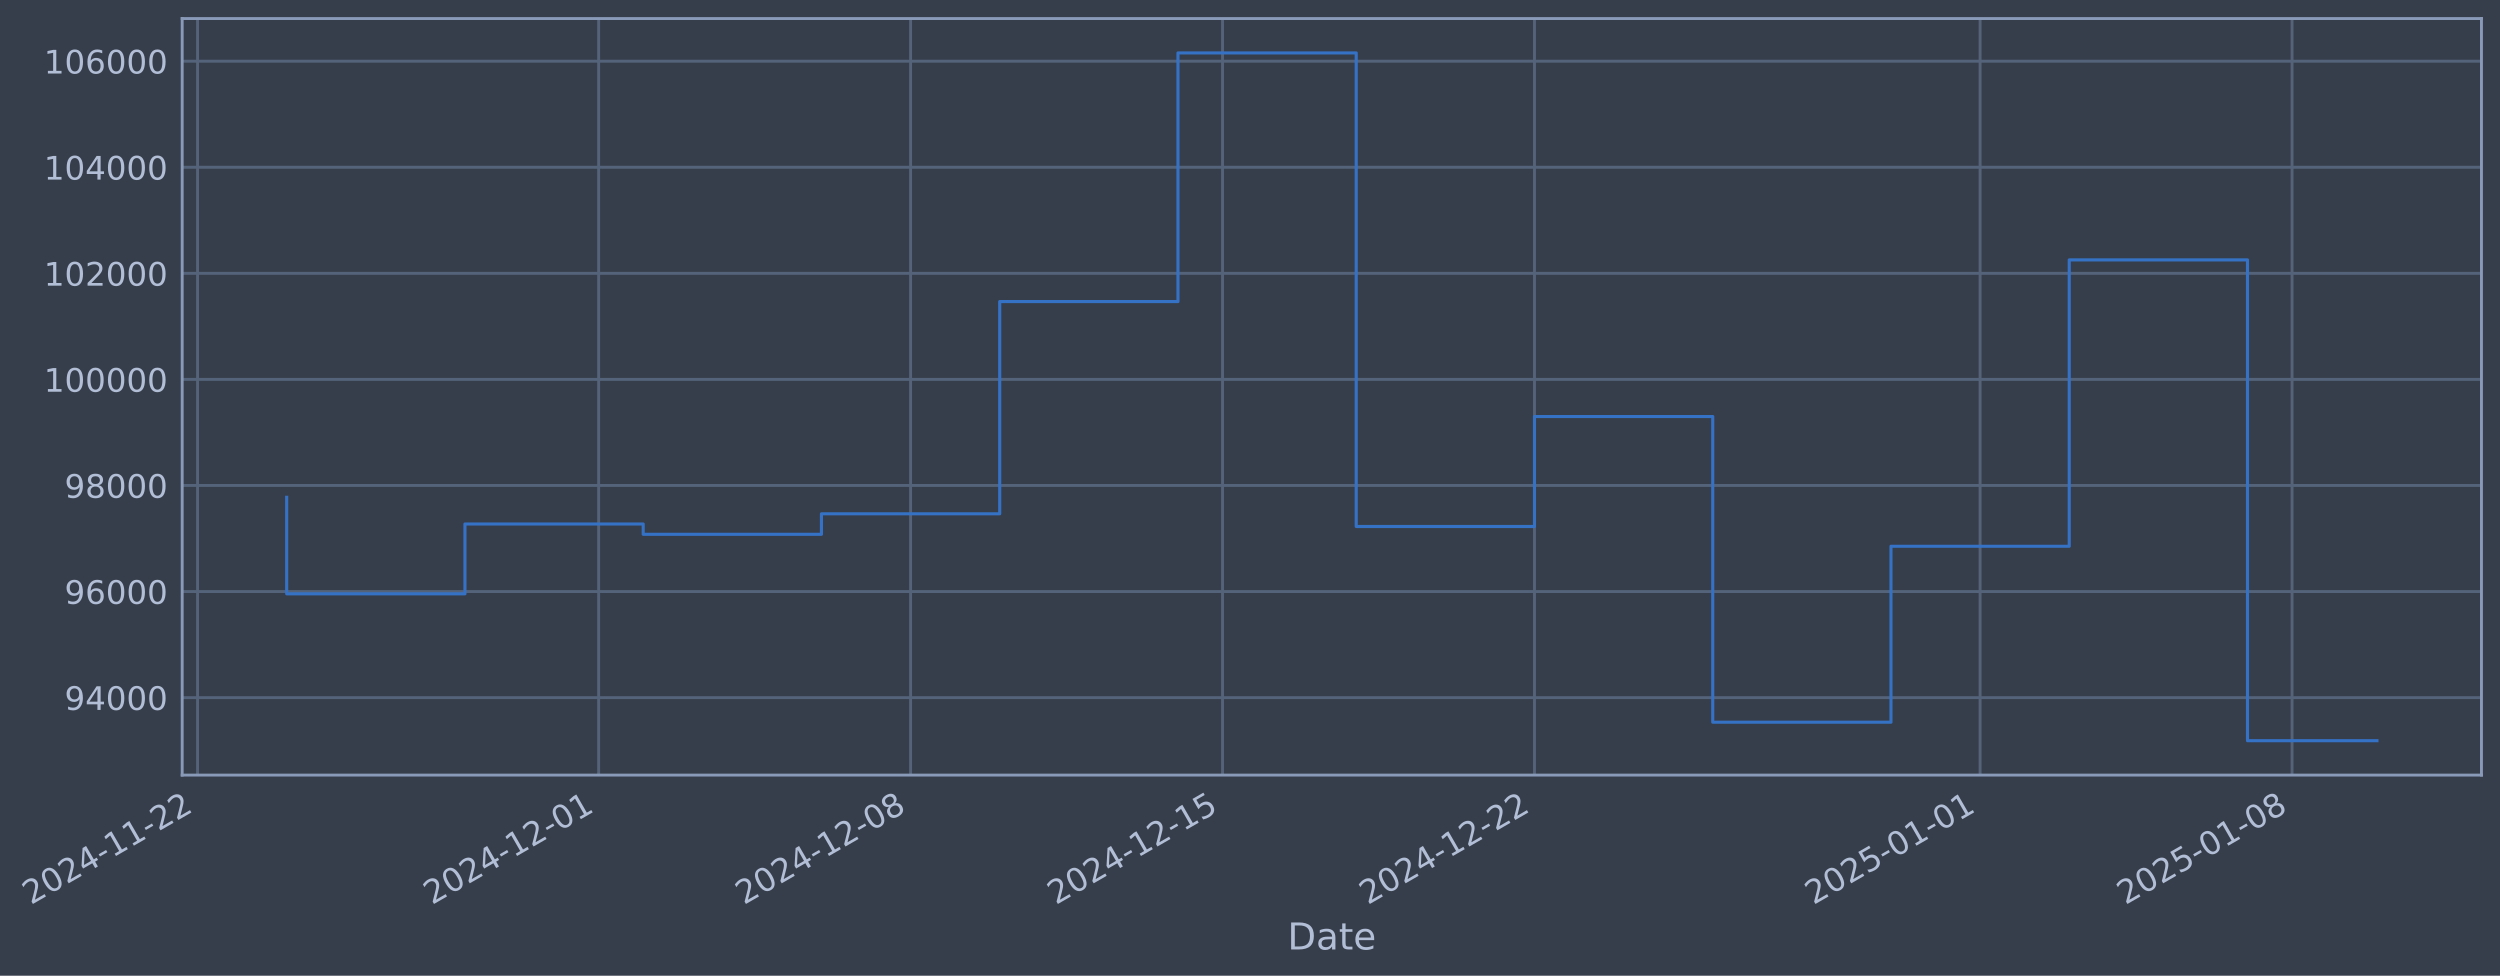
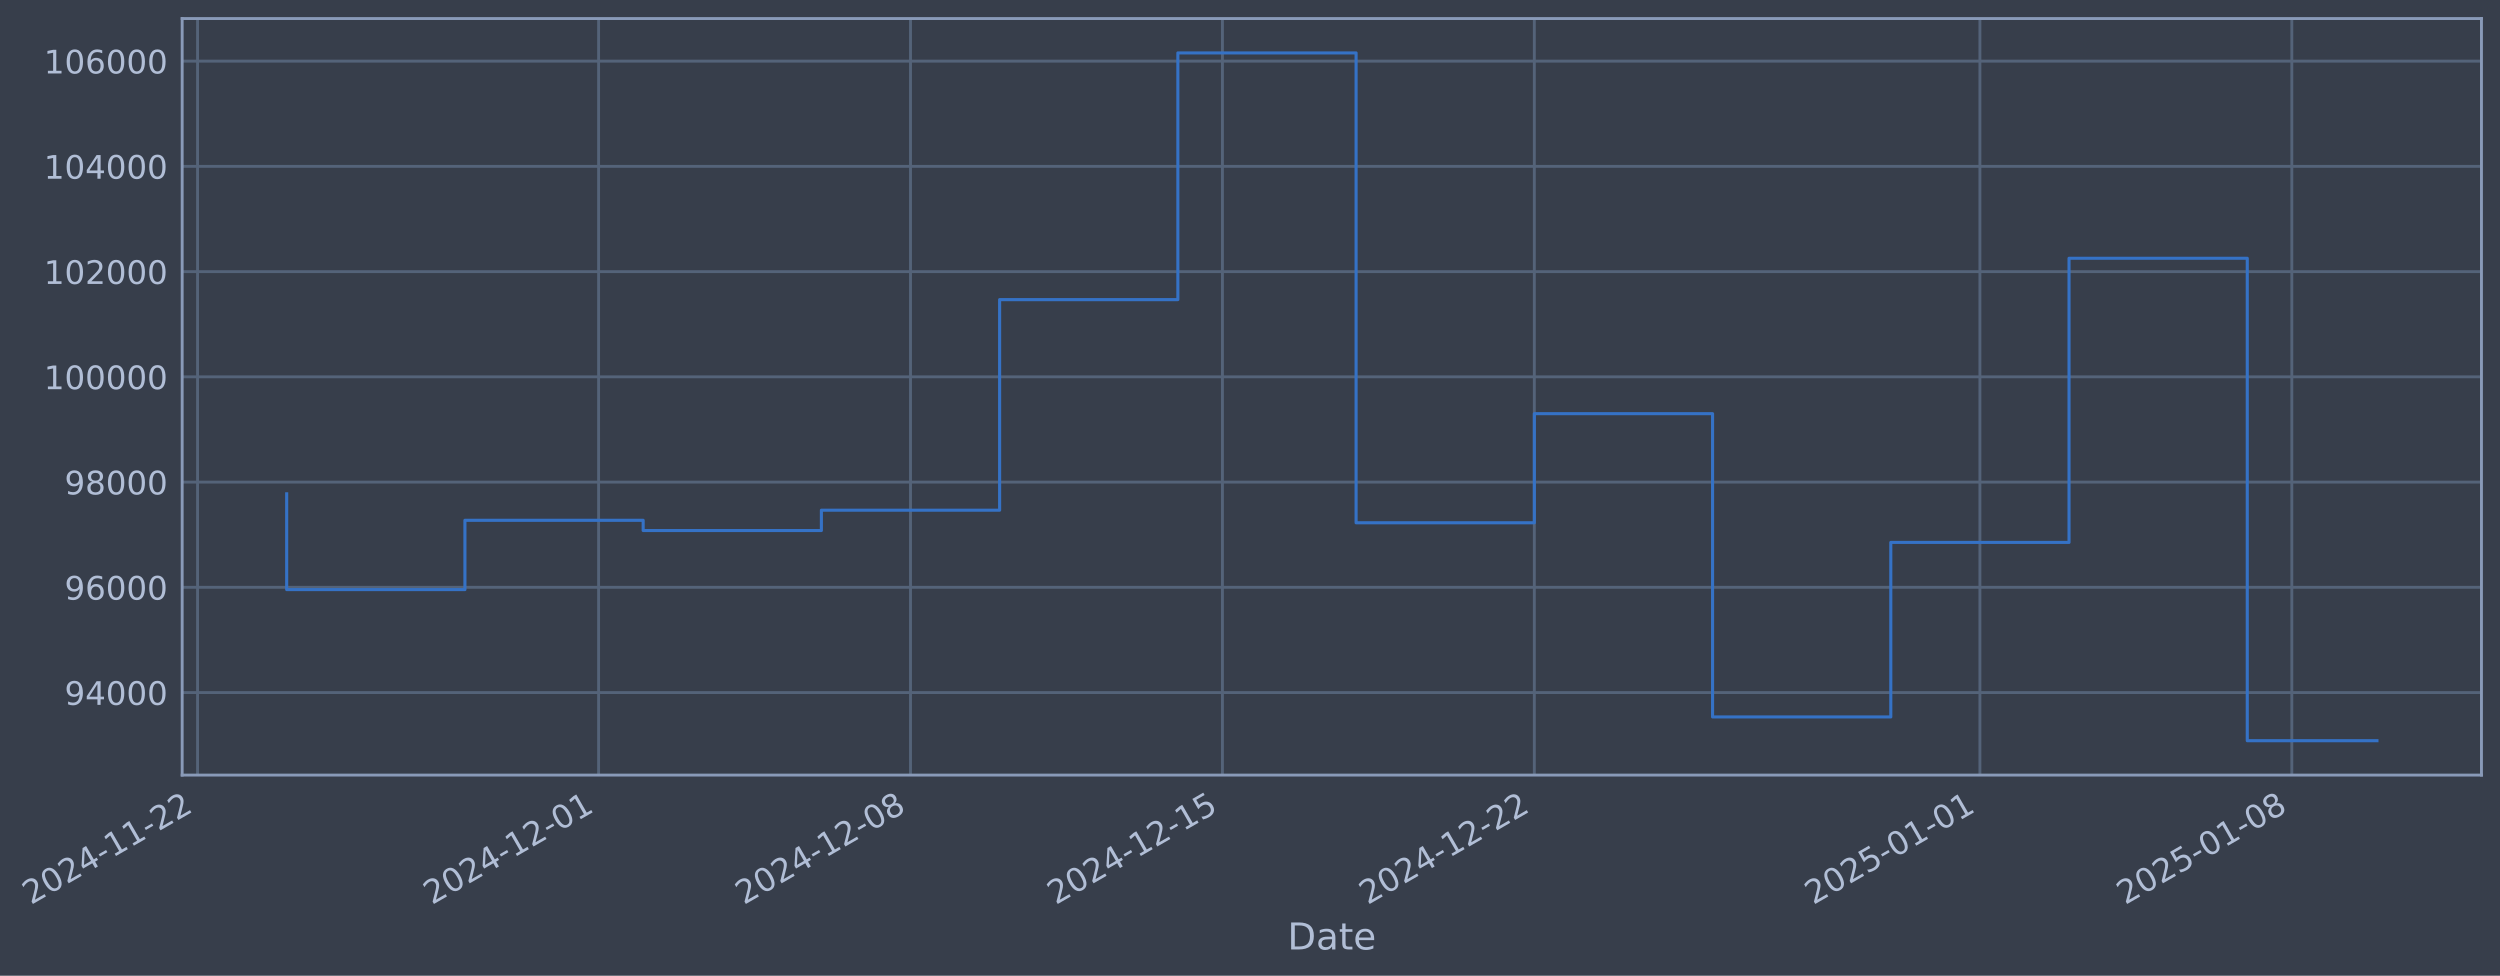
- <svg xmlns="http://www.w3.org/2000/svg" xmlns:xlink="http://www.w3.org/1999/xlink" width="970.738pt" height="378.87pt" viewBox="0 0 970.738 378.87" version="1.1">
+ <svg xmlns="http://www.w3.org/2000/svg" xmlns:xlink="http://www.w3.org/1999/xlink" width="970.735pt" height="378.87pt" viewBox="0 0 970.735 378.87" version="1.1">
  <defs>
    <style type="text/css">*{stroke-linejoin: round; stroke-linecap: butt}</style>
  </defs>
  <g id="figure_1">
    <g id="patch_1">
-       <path d="M 0 378.87  L 970.738 378.87  L 970.738 0  L 0 0  z " style="fill: #373e4b" />
+       <path d="M 0 378.87  L 970.735 378.87  L 970.735 0  L 0 0  z " style="fill: #373e4b" />
    </g>
    <g id="axes_1">
      <g id="patch_2">
-         <path d="M 70.738 300.96  L 963.538 300.96  L 963.538 7.2  L 70.738 7.2  z " style="fill: #373e4b" />
+         <path d="M 70.735 300.96  L 963.535 300.96  L 963.535 7.2  L 70.735 7.2  z " style="fill: #373e4b" />
      </g>
      <g id="matplotlib.axis_1">
        <g id="xtick_1">
          <g id="line2d_1">
-             <path d="M 76.713 300.96  L 76.713 7.2  " clip-path="url(#p283247bf99)" style="fill: none; stroke: #546379; stroke-width: 1.12; stroke-linecap: square" />
+             <path d="M 76.713 300.96  L 76.713 7.2  " clip-path="url(#p3d9eb003e0)" style="fill: none; stroke: #546379; stroke-width: 1.12; stroke-linecap: square" />
          </g>
          <g id="line2d_2" />
          <g id="text_1">
            <g style="fill: #b1bed6" transform="translate(11.98702 351.4642) rotate(-30) scale(0.126 -0.126)">
              <defs>
                <path id="DejaVuSans-32" d="M 1228 531  L 3431 531  L 3431 0  L 469 0  L 469 531  Q 828 903 1448 1529  Q 2069 2156 2228 2338  Q 2531 2678 2651 2914  Q 2772 3150 2772 3378  Q 2772 3750 2511 3984  Q 2250 4219 1831 4219  Q 1534 4219 1204 4116  Q 875 4013 500 3803  L 500 4441  Q 881 4594 1212 4672  Q 1544 4750 1819 4750  Q 2544 4750 2975 4387  Q 3406 4025 3406 3419  Q 3406 3131 3298 2873  Q 3191 2616 2906 2266  Q 2828 2175 2409 1742  Q 1991 1309 1228 531  z " transform="scale(0.015625)" />
                <path id="DejaVuSans-30" d="M 2034 4250  Q 1547 4250 1301 3770  Q 1056 3291 1056 2328  Q 1056 1369 1301 889  Q 1547 409 2034 409  Q 2525 409 2770 889  Q 3016 1369 3016 2328  Q 3016 3291 2770 3770  Q 2525 4250 2034 4250  z M 2034 4750  Q 2819 4750 3233 4129  Q 3647 3509 3647 2328  Q 3647 1150 3233 529  Q 2819 -91 2034 -91  Q 1250 -91 836 529  Q 422 1150 422 2328  Q 422 3509 836 4129  Q 1250 4750 2034 4750  z " transform="scale(0.015625)" />
                <path id="DejaVuSans-34" d="M 2419 4116  L 825 1625  L 2419 1625  L 2419 4116  z M 2253 4666  L 3047 4666  L 3047 1625  L 3713 1625  L 3713 1100  L 3047 1100  L 3047 0  L 2419 0  L 2419 1100  L 313 1100  L 313 1709  L 2253 4666  z " transform="scale(0.015625)" />
                <path id="DejaVuSans-2d" d="M 313 2009  L 1997 2009  L 1997 1497  L 313 1497  L 313 2009  z " transform="scale(0.015625)" />
                <path id="DejaVuSans-31" d="M 794 531  L 1825 531  L 1825 4091  L 703 3866  L 703 4441  L 1819 4666  L 2450 4666  L 2450 531  L 3481 531  L 3481 0  L 794 0  L 794 531  z " transform="scale(0.015625)" />
              </defs>
              <use xlink:href="#DejaVuSans-32" />
              <use xlink:href="#DejaVuSans-30" transform="translate(63.62305 0)" />
              <use xlink:href="#DejaVuSans-32" transform="translate(127.2461 0)" />
              <use xlink:href="#DejaVuSans-34" transform="translate(190.8691 0)" />
              <use xlink:href="#DejaVuSans-2d" transform="translate(254.4922 0)" />
              <use xlink:href="#DejaVuSans-31" transform="translate(290.5762 0)" />
              <use xlink:href="#DejaVuSans-31" transform="translate(354.1992 0)" />
              <use xlink:href="#DejaVuSans-2d" transform="translate(417.8223 0)" />
              <use xlink:href="#DejaVuSans-32" transform="translate(453.9062 0)" />
              <use xlink:href="#DejaVuSans-32" transform="translate(517.5293 0)" />
            </g>
          </g>
        </g>
        <g id="xtick_2">
          <g id="line2d_3">
-             <path d="M 232.448 300.96  L 232.448 7.2  " clip-path="url(#p283247bf99)" style="fill: none; stroke: #546379; stroke-width: 1.12; stroke-linecap: square" />
+             <path d="M 232.43 300.96  L 232.43 7.2  " clip-path="url(#p3d9eb003e0)" style="fill: none; stroke: #546379; stroke-width: 1.12; stroke-linecap: square" />
          </g>
          <g id="line2d_4" />
          <g id="text_2">
-             <g style="fill: #b1bed6" transform="translate(167.722 351.4642) rotate(-30) scale(0.126 -0.126)">
+             <g style="fill: #b1bed6" transform="translate(167.7042 351.4642) rotate(-30) scale(0.126 -0.126)">
              <use xlink:href="#DejaVuSans-32" />
              <use xlink:href="#DejaVuSans-30" transform="translate(63.62305 0)" />
              <use xlink:href="#DejaVuSans-32" transform="translate(127.2461 0)" />
              <use xlink:href="#DejaVuSans-34" transform="translate(190.8691 0)" />
              <use xlink:href="#DejaVuSans-2d" transform="translate(254.4922 0)" />
              <use xlink:href="#DejaVuSans-31" transform="translate(290.5762 0)" />
              <use xlink:href="#DejaVuSans-32" transform="translate(354.1992 0)" />
              <use xlink:href="#DejaVuSans-2d" transform="translate(417.8223 0)" />
              <use xlink:href="#DejaVuSans-30" transform="translate(453.9062 0)" />
              <use xlink:href="#DejaVuSans-31" transform="translate(517.5293 0)" />
            </g>
          </g>
        </g>
        <g id="xtick_3">
          <g id="line2d_5">
-             <path d="M 353.575 300.96  L 353.575 7.2  " clip-path="url(#p283247bf99)" style="fill: none; stroke: #546379; stroke-width: 1.12; stroke-linecap: square" />
+             <path d="M 353.543 300.96  L 353.543 7.2  " clip-path="url(#p3d9eb003e0)" style="fill: none; stroke: #546379; stroke-width: 1.12; stroke-linecap: square" />
          </g>
          <g id="line2d_6" />
          <g id="text_3">
-             <g style="fill: #b1bed6" transform="translate(288.8493 351.4642) rotate(-30) scale(0.126 -0.126)">
+             <g style="fill: #b1bed6" transform="translate(288.8176 351.4642) rotate(-30) scale(0.126 -0.126)">
              <defs>
                <path id="DejaVuSans-38" d="M 2034 2216  Q 1584 2216 1326 1975  Q 1069 1734 1069 1313  Q 1069 891 1326 650  Q 1584 409 2034 409  Q 2484 409 2743 651  Q 3003 894 3003 1313  Q 3003 1734 2745 1975  Q 2488 2216 2034 2216  z M 1403 2484  Q 997 2584 770 2862  Q 544 3141 544 3541  Q 544 4100 942 4425  Q 1341 4750 2034 4750  Q 2731 4750 3128 4425  Q 3525 4100 3525 3541  Q 3525 3141 3298 2862  Q 3072 2584 2669 2484  Q 3125 2378 3379 2068  Q 3634 1759 3634 1313  Q 3634 634 3220 271  Q 2806 -91 2034 -91  Q 1263 -91 848 271  Q 434 634 434 1313  Q 434 1759 690 2068  Q 947 2378 1403 2484  z M 1172 3481  Q 1172 3119 1398 2916  Q 1625 2713 2034 2713  Q 2441 2713 2670 2916  Q 2900 3119 2900 3481  Q 2900 3844 2670 4047  Q 2441 4250 2034 4250  Q 1625 4250 1398 4047  Q 1172 3844 1172 3481  z " transform="scale(0.015625)" />
              </defs>
              <use xlink:href="#DejaVuSans-32" />
              <use xlink:href="#DejaVuSans-30" transform="translate(63.62305 0)" />
              <use xlink:href="#DejaVuSans-32" transform="translate(127.2461 0)" />
              <use xlink:href="#DejaVuSans-34" transform="translate(190.8691 0)" />
              <use xlink:href="#DejaVuSans-2d" transform="translate(254.4922 0)" />
              <use xlink:href="#DejaVuSans-31" transform="translate(290.5762 0)" />
              <use xlink:href="#DejaVuSans-32" transform="translate(354.1992 0)" />
              <use xlink:href="#DejaVuSans-2d" transform="translate(417.8223 0)" />
              <use xlink:href="#DejaVuSans-30" transform="translate(453.9062 0)" />
              <use xlink:href="#DejaVuSans-38" transform="translate(517.5293 0)" />
            </g>
          </g>
        </g>
        <g id="xtick_4">
          <g id="line2d_7">
-             <path d="M 474.702 300.96  L 474.702 7.2  " clip-path="url(#p283247bf99)" style="fill: none; stroke: #546379; stroke-width: 1.12; stroke-linecap: square" />
+             <path d="M 474.657 300.96  L 474.657 7.2  " clip-path="url(#p3d9eb003e0)" style="fill: none; stroke: #546379; stroke-width: 1.12; stroke-linecap: square" />
          </g>
          <g id="line2d_8" />
          <g id="text_4">
-             <g style="fill: #b1bed6" transform="translate(409.9765 351.4642) rotate(-30) scale(0.126 -0.126)">
+             <g style="fill: #b1bed6" transform="translate(409.931 351.4642) rotate(-30) scale(0.126 -0.126)">
              <defs>
                <path id="DejaVuSans-35" d="M 691 4666  L 3169 4666  L 3169 4134  L 1269 4134  L 1269 2991  Q 1406 3038 1543 3061  Q 1681 3084 1819 3084  Q 2600 3084 3056 2656  Q 3513 2228 3513 1497  Q 3513 744 3044 326  Q 2575 -91 1722 -91  Q 1428 -91 1123 -41  Q 819 9 494 109  L 494 744  Q 775 591 1075 516  Q 1375 441 1709 441  Q 2250 441 2565 725  Q 2881 1009 2881 1497  Q 2881 1984 2565 2268  Q 2250 2553 1709 2553  Q 1456 2553 1204 2497  Q 953 2441 691 2322  L 691 4666  z " transform="scale(0.015625)" />
              </defs>
              <use xlink:href="#DejaVuSans-32" />
              <use xlink:href="#DejaVuSans-30" transform="translate(63.62305 0)" />
              <use xlink:href="#DejaVuSans-32" transform="translate(127.2461 0)" />
              <use xlink:href="#DejaVuSans-34" transform="translate(190.8691 0)" />
              <use xlink:href="#DejaVuSans-2d" transform="translate(254.4922 0)" />
              <use xlink:href="#DejaVuSans-31" transform="translate(290.5762 0)" />
              <use xlink:href="#DejaVuSans-32" transform="translate(354.1992 0)" />
              <use xlink:href="#DejaVuSans-2d" transform="translate(417.8223 0)" />
              <use xlink:href="#DejaVuSans-31" transform="translate(453.9062 0)" />
              <use xlink:href="#DejaVuSans-35" transform="translate(517.5293 0)" />
            </g>
          </g>
        </g>
        <g id="xtick_5">
          <g id="line2d_9">
-             <path d="M 595.829 300.96  L 595.829 7.2  " clip-path="url(#p283247bf99)" style="fill: none; stroke: #546379; stroke-width: 1.12; stroke-linecap: square" />
+             <path d="M 595.77 300.96  L 595.77 7.2  " clip-path="url(#p3d9eb003e0)" style="fill: none; stroke: #546379; stroke-width: 1.12; stroke-linecap: square" />
          </g>
          <g id="line2d_10" />
          <g id="text_5">
-             <g style="fill: #b1bed6" transform="translate(531.1037 351.4642) rotate(-30) scale(0.126 -0.126)">
+             <g style="fill: #b1bed6" transform="translate(531.0444 351.4642) rotate(-30) scale(0.126 -0.126)">
              <use xlink:href="#DejaVuSans-32" />
              <use xlink:href="#DejaVuSans-30" transform="translate(63.62305 0)" />
              <use xlink:href="#DejaVuSans-32" transform="translate(127.2461 0)" />
              <use xlink:href="#DejaVuSans-34" transform="translate(190.8691 0)" />
              <use xlink:href="#DejaVuSans-2d" transform="translate(254.4922 0)" />
              <use xlink:href="#DejaVuSans-31" transform="translate(290.5762 0)" />
              <use xlink:href="#DejaVuSans-32" transform="translate(354.1992 0)" />
              <use xlink:href="#DejaVuSans-2d" transform="translate(417.8223 0)" />
              <use xlink:href="#DejaVuSans-32" transform="translate(453.9062 0)" />
              <use xlink:href="#DejaVuSans-32" transform="translate(517.5293 0)" />
            </g>
          </g>
        </g>
        <g id="xtick_6">
          <g id="line2d_11">
-             <path d="M 768.868 300.96  L 768.868 7.2  " clip-path="url(#p283247bf99)" style="fill: none; stroke: #546379; stroke-width: 1.12; stroke-linecap: square" />
+             <path d="M 768.789 300.96  L 768.789 7.2  " clip-path="url(#p3d9eb003e0)" style="fill: none; stroke: #546379; stroke-width: 1.12; stroke-linecap: square" />
          </g>
          <g id="line2d_12" />
          <g id="text_6">
-             <g style="fill: #b1bed6" transform="translate(704.1426 351.4642) rotate(-30) scale(0.126 -0.126)">
+             <g style="fill: #b1bed6" transform="translate(704.0636 351.4642) rotate(-30) scale(0.126 -0.126)">
              <use xlink:href="#DejaVuSans-32" />
              <use xlink:href="#DejaVuSans-30" transform="translate(63.62305 0)" />
              <use xlink:href="#DejaVuSans-32" transform="translate(127.2461 0)" />
              <use xlink:href="#DejaVuSans-35" transform="translate(190.8691 0)" />
              <use xlink:href="#DejaVuSans-2d" transform="translate(254.4922 0)" />
              <use xlink:href="#DejaVuSans-30" transform="translate(290.5762 0)" />
              <use xlink:href="#DejaVuSans-31" transform="translate(354.1992 0)" />
              <use xlink:href="#DejaVuSans-2d" transform="translate(417.8223 0)" />
              <use xlink:href="#DejaVuSans-30" transform="translate(453.9062 0)" />
              <use xlink:href="#DejaVuSans-31" transform="translate(517.5293 0)" />
            </g>
          </g>
        </g>
        <g id="xtick_7">
          <g id="line2d_13">
-             <path d="M 889.995 300.96  L 889.995 7.2  " clip-path="url(#p283247bf99)" style="fill: none; stroke: #546379; stroke-width: 1.12; stroke-linecap: square" />
+             <path d="M 889.902 300.96  L 889.902 7.2  " clip-path="url(#p3d9eb003e0)" style="fill: none; stroke: #546379; stroke-width: 1.12; stroke-linecap: square" />
          </g>
          <g id="line2d_14" />
          <g id="text_7">
-             <g style="fill: #b1bed6" transform="translate(825.2699 351.4642) rotate(-30) scale(0.126 -0.126)">
+             <g style="fill: #b1bed6" transform="translate(825.1769 351.4642) rotate(-30) scale(0.126 -0.126)">
              <use xlink:href="#DejaVuSans-32" />
              <use xlink:href="#DejaVuSans-30" transform="translate(63.62305 0)" />
              <use xlink:href="#DejaVuSans-32" transform="translate(127.2461 0)" />
              <use xlink:href="#DejaVuSans-35" transform="translate(190.8691 0)" />
              <use xlink:href="#DejaVuSans-2d" transform="translate(254.4922 0)" />
              <use xlink:href="#DejaVuSans-30" transform="translate(290.5762 0)" />
              <use xlink:href="#DejaVuSans-31" transform="translate(354.1992 0)" />
              <use xlink:href="#DejaVuSans-2d" transform="translate(417.8223 0)" />
              <use xlink:href="#DejaVuSans-30" transform="translate(453.9062 0)" />
              <use xlink:href="#DejaVuSans-38" transform="translate(517.5293 0)" />
            </g>
          </g>
        </g>
        <g id="text_8">
-           <g style="fill: #b1bed6" transform="translate(499.9294 368.6753) scale(0.144 -0.144)">
+           <g style="fill: #b1bed6" transform="translate(499.9254 368.6753) scale(0.144 -0.144)">
            <defs>
              <path id="DejaVuSans-44" d="M 1259 4147  L 1259 519  L 2022 519  Q 2988 519 3436 956  Q 3884 1394 3884 2338  Q 3884 3275 3436 3711  Q 2988 4147 2022 4147  L 1259 4147  z M 628 4666  L 1925 4666  Q 3281 4666 3915 4102  Q 4550 3538 4550 2338  Q 4550 1131 3912 565  Q 3275 0 1925 0  L 628 0  L 628 4666  z " transform="scale(0.015625)" />
              <path id="DejaVuSans-61" d="M 2194 1759  Q 1497 1759 1228 1600  Q 959 1441 959 1056  Q 959 750 1161 570  Q 1363 391 1709 391  Q 2188 391 2477 730  Q 2766 1069 2766 1631  L 2766 1759  L 2194 1759  z M 3341 1997  L 3341 0  L 2766 0  L 2766 531  Q 2569 213 2275 61  Q 1981 -91 1556 -91  Q 1019 -91 701 211  Q 384 513 384 1019  Q 384 1609 779 1909  Q 1175 2209 1959 2209  L 2766 2209  L 2766 2266  Q 2766 2663 2505 2880  Q 2244 3097 1772 3097  Q 1472 3097 1187 3025  Q 903 2953 641 2809  L 641 3341  Q 956 3463 1253 3523  Q 1550 3584 1831 3584  Q 2591 3584 2966 3190  Q 3341 2797 3341 1997  z " transform="scale(0.015625)" />
              <path id="DejaVuSans-74" d="M 1172 4494  L 1172 3500  L 2356 3500  L 2356 3053  L 1172 3053  L 1172 1153  Q 1172 725 1289 603  Q 1406 481 1766 481  L 2356 481  L 2356 0  L 1766 0  Q 1100 0 847 248  Q 594 497 594 1153  L 594 3053  L 172 3053  L 172 3500  L 594 3500  L 594 4494  L 1172 4494  z " transform="scale(0.015625)" />
              <path id="DejaVuSans-65" d="M 3597 1894  L 3597 1613  L 953 1613  Q 991 1019 1311 708  Q 1631 397 2203 397  Q 2534 397 2845 478  Q 3156 559 3463 722  L 3463 178  Q 3153 47 2828 -22  Q 2503 -91 2169 -91  Q 1331 -91 842 396  Q 353 884 353 1716  Q 353 2575 817 3079  Q 1281 3584 2069 3584  Q 2775 3584 3186 3129  Q 3597 2675 3597 1894  z M 3022 2063  Q 3016 2534 2758 2815  Q 2500 3097 2075 3097  Q 1594 3097 1305 2825  Q 1016 2553 972 2059  L 3022 2063  z " transform="scale(0.015625)" />
            </defs>
            <use xlink:href="#DejaVuSans-44" />
            <use xlink:href="#DejaVuSans-61" transform="translate(77.00195 0)" />
            <use xlink:href="#DejaVuSans-74" transform="translate(138.2812 0)" />
            <use xlink:href="#DejaVuSans-65" transform="translate(177.4902 0)" />
          </g>
        </g>
      </g>
      <g id="matplotlib.axis_2">
        <g id="ytick_1">
          <g id="line2d_15">
-             <path d="M 70.738 270.878  L 963.538 270.878  " clip-path="url(#p283247bf99)" style="fill: none; stroke: #546379; stroke-width: 1.12; stroke-linecap: square" />
+             <path d="M 70.735 268.915  L 963.535 268.915  " clip-path="url(#p3d9eb003e0)" style="fill: none; stroke: #546379; stroke-width: 1.12; stroke-linecap: square" />
          </g>
          <g id="line2d_16" />
          <g id="text_9">
-             <g style="fill: #b1bed6" transform="translate(25.05474 275.6647) scale(0.126 -0.126)">
+             <g style="fill: #b1bed6" transform="translate(25.05078 273.7016) scale(0.126 -0.126)">
              <defs>
                <path id="DejaVuSans-39" d="M 703 97  L 703 672  Q 941 559 1184 500  Q 1428 441 1663 441  Q 2288 441 2617 861  Q 2947 1281 2994 2138  Q 2813 1869 2534 1725  Q 2256 1581 1919 1581  Q 1219 1581 811 2004  Q 403 2428 403 3163  Q 403 3881 828 4315  Q 1253 4750 1959 4750  Q 2769 4750 3195 4129  Q 3622 3509 3622 2328  Q 3622 1225 3098 567  Q 2575 -91 1691 -91  Q 1453 -91 1209 -44  Q 966 3 703 97  z M 1959 2075  Q 2384 2075 2632 2365  Q 2881 2656 2881 3163  Q 2881 3666 2632 3958  Q 2384 4250 1959 4250  Q 1534 4250 1286 3958  Q 1038 3666 1038 3163  Q 1038 2656 1286 2365  Q 1534 2075 1959 2075  z " transform="scale(0.015625)" />
              </defs>
              <use xlink:href="#DejaVuSans-39" />
              <use xlink:href="#DejaVuSans-34" transform="translate(63.62305 0)" />
              <use xlink:href="#DejaVuSans-30" transform="translate(127.2461 0)" />
              <use xlink:href="#DejaVuSans-30" transform="translate(190.8691 0)" />
              <use xlink:href="#DejaVuSans-30" transform="translate(254.4922 0)" />
            </g>
          </g>
        </g>
        <g id="ytick_2">
          <g id="line2d_17">
-             <path d="M 70.738 229.692  L 963.538 229.692  " clip-path="url(#p283247bf99)" style="fill: none; stroke: #546379; stroke-width: 1.12; stroke-linecap: square" />
+             <path d="M 70.735 228.052  L 963.535 228.052  " clip-path="url(#p3d9eb003e0)" style="fill: none; stroke: #546379; stroke-width: 1.12; stroke-linecap: square" />
          </g>
          <g id="line2d_18" />
          <g id="text_10">
-             <g style="fill: #b1bed6" transform="translate(25.05474 234.4794) scale(0.126 -0.126)">
+             <g style="fill: #b1bed6" transform="translate(25.05078 232.8392) scale(0.126 -0.126)">
              <defs>
                <path id="DejaVuSans-36" d="M 2113 2584  Q 1688 2584 1439 2293  Q 1191 2003 1191 1497  Q 1191 994 1439 701  Q 1688 409 2113 409  Q 2538 409 2786 701  Q 3034 994 3034 1497  Q 3034 2003 2786 2293  Q 2538 2584 2113 2584  z M 3366 4563  L 3366 3988  Q 3128 4100 2886 4159  Q 2644 4219 2406 4219  Q 1781 4219 1451 3797  Q 1122 3375 1075 2522  Q 1259 2794 1537 2939  Q 1816 3084 2150 3084  Q 2853 3084 3261 2657  Q 3669 2231 3669 1497  Q 3669 778 3244 343  Q 2819 -91 2113 -91  Q 1303 -91 875 529  Q 447 1150 447 2328  Q 447 3434 972 4092  Q 1497 4750 2381 4750  Q 2619 4750 2861 4703  Q 3103 4656 3366 4563  z " transform="scale(0.015625)" />
              </defs>
              <use xlink:href="#DejaVuSans-39" />
              <use xlink:href="#DejaVuSans-36" transform="translate(63.62305 0)" />
              <use xlink:href="#DejaVuSans-30" transform="translate(127.2461 0)" />
              <use xlink:href="#DejaVuSans-30" transform="translate(190.8691 0)" />
              <use xlink:href="#DejaVuSans-30" transform="translate(254.4922 0)" />
            </g>
          </g>
        </g>
        <g id="ytick_3">
          <g id="line2d_19">
-             <path d="M 70.738 188.507  L 963.538 188.507  " clip-path="url(#p283247bf99)" style="fill: none; stroke: #546379; stroke-width: 1.12; stroke-linecap: square" />
+             <path d="M 70.735 187.19  L 963.535 187.19  " clip-path="url(#p3d9eb003e0)" style="fill: none; stroke: #546379; stroke-width: 1.12; stroke-linecap: square" />
          </g>
          <g id="line2d_20" />
          <g id="text_11">
-             <g style="fill: #b1bed6" transform="translate(25.05474 193.294) scale(0.126 -0.126)">
+             <g style="fill: #b1bed6" transform="translate(25.05078 191.9768) scale(0.126 -0.126)">
              <use xlink:href="#DejaVuSans-39" />
              <use xlink:href="#DejaVuSans-38" transform="translate(63.62305 0)" />
              <use xlink:href="#DejaVuSans-30" transform="translate(127.2461 0)" />
              <use xlink:href="#DejaVuSans-30" transform="translate(190.8691 0)" />
              <use xlink:href="#DejaVuSans-30" transform="translate(254.4922 0)" />
            </g>
          </g>
        </g>
        <g id="ytick_4">
          <g id="line2d_21">
-             <path d="M 70.738 147.322  L 963.538 147.322  " clip-path="url(#p283247bf99)" style="fill: none; stroke: #546379; stroke-width: 1.12; stroke-linecap: square" />
+             <path d="M 70.735 146.327  L 963.535 146.327  " clip-path="url(#p3d9eb003e0)" style="fill: none; stroke: #546379; stroke-width: 1.12; stroke-linecap: square" />
          </g>
          <g id="line2d_22" />
          <g id="text_12">
-             <g style="fill: #b1bed6" transform="translate(17.03799 152.1086) scale(0.126 -0.126)">
+             <g style="fill: #b1bed6" transform="translate(17.03403 151.1144) scale(0.126 -0.126)">
              <use xlink:href="#DejaVuSans-31" />
              <use xlink:href="#DejaVuSans-30" transform="translate(63.62305 0)" />
              <use xlink:href="#DejaVuSans-30" transform="translate(127.2461 0)" />
              <use xlink:href="#DejaVuSans-30" transform="translate(190.8691 0)" />
              <use xlink:href="#DejaVuSans-30" transform="translate(254.4922 0)" />
              <use xlink:href="#DejaVuSans-30" transform="translate(318.1152 0)" />
            </g>
          </g>
        </g>
        <g id="ytick_5">
          <g id="line2d_23">
-             <path d="M 70.738 106.136  L 963.538 106.136  " clip-path="url(#p283247bf99)" style="fill: none; stroke: #546379; stroke-width: 1.12; stroke-linecap: square" />
+             <path d="M 70.735 105.465  L 963.535 105.465  " clip-path="url(#p3d9eb003e0)" style="fill: none; stroke: #546379; stroke-width: 1.12; stroke-linecap: square" />
          </g>
          <g id="line2d_24" />
          <g id="text_13">
-             <g style="fill: #b1bed6" transform="translate(17.03799 110.9232) scale(0.126 -0.126)">
+             <g style="fill: #b1bed6" transform="translate(17.03403 110.252) scale(0.126 -0.126)">
              <use xlink:href="#DejaVuSans-31" />
              <use xlink:href="#DejaVuSans-30" transform="translate(63.62305 0)" />
              <use xlink:href="#DejaVuSans-32" transform="translate(127.2461 0)" />
              <use xlink:href="#DejaVuSans-30" transform="translate(190.8691 0)" />
              <use xlink:href="#DejaVuSans-30" transform="translate(254.4922 0)" />
              <use xlink:href="#DejaVuSans-30" transform="translate(318.1152 0)" />
            </g>
          </g>
        </g>
        <g id="ytick_6">
          <g id="line2d_25">
-             <path d="M 70.738 64.951  L 963.538 64.951  " clip-path="url(#p283247bf99)" style="fill: none; stroke: #546379; stroke-width: 1.12; stroke-linecap: square" />
+             <path d="M 70.735 64.603  L 963.535 64.603  " clip-path="url(#p3d9eb003e0)" style="fill: none; stroke: #546379; stroke-width: 1.12; stroke-linecap: square" />
          </g>
          <g id="line2d_26" />
          <g id="text_14">
-             <g style="fill: #b1bed6" transform="translate(17.03799 69.7378) scale(0.126 -0.126)">
+             <g style="fill: #b1bed6" transform="translate(17.03403 69.38961) scale(0.126 -0.126)">
              <use xlink:href="#DejaVuSans-31" />
              <use xlink:href="#DejaVuSans-30" transform="translate(63.62305 0)" />
              <use xlink:href="#DejaVuSans-34" transform="translate(127.2461 0)" />
              <use xlink:href="#DejaVuSans-30" transform="translate(190.8691 0)" />
              <use xlink:href="#DejaVuSans-30" transform="translate(254.4922 0)" />
              <use xlink:href="#DejaVuSans-30" transform="translate(318.1152 0)" />
            </g>
          </g>
        </g>
        <g id="ytick_7">
          <g id="line2d_27">
-             <path d="M 70.738 23.765  L 963.538 23.765  " clip-path="url(#p283247bf99)" style="fill: none; stroke: #546379; stroke-width: 1.12; stroke-linecap: square" />
+             <path d="M 70.735 23.74  L 963.535 23.74  " clip-path="url(#p3d9eb003e0)" style="fill: none; stroke: #546379; stroke-width: 1.12; stroke-linecap: square" />
          </g>
          <g id="line2d_28" />
          <g id="text_15">
-             <g style="fill: #b1bed6" transform="translate(17.03799 28.55241) scale(0.126 -0.126)">
+             <g style="fill: #b1bed6" transform="translate(17.03403 28.52721) scale(0.126 -0.126)">
              <use xlink:href="#DejaVuSans-31" />
              <use xlink:href="#DejaVuSans-30" transform="translate(63.62305 0)" />
              <use xlink:href="#DejaVuSans-36" transform="translate(127.2461 0)" />
              <use xlink:href="#DejaVuSans-30" transform="translate(190.8691 0)" />
              <use xlink:href="#DejaVuSans-30" transform="translate(254.4922 0)" />
              <use xlink:href="#DejaVuSans-30" transform="translate(318.1152 0)" />
            </g>
          </g>
        </g>
      </g>
      <g id="line2d_29">
-         <path d="M 111.32 193.1  L 111.32 230.578  L 180.536 230.578  L 180.536 203.465  L 249.751 203.465  L 249.751 207.462  L 318.967 207.462  L 318.967 199.513  L 388.183 199.513  L 388.183 117.101  L 457.398 117.101  L 457.398 20.553  L 526.614 20.553  L 526.614 204.435  L 595.829 204.435  L 595.829 161.734  L 665.045 161.734  L 665.045 280.424  L 734.26 280.424  L 734.26 212.114  L 803.476 212.114  L 803.476 100.92  L 872.691 100.92  L 872.691 287.607  L 922.957 287.607  " clip-path="url(#p283247bf99)" style="fill: none; stroke: #3572c6; stroke-width: 1.2; stroke-linecap: square" />
+         <path d="M 111.316 191.747  L 111.316 228.931  L 180.524 228.931  L 180.524 202.031  L 249.732 202.031  L 249.732 205.996  L 318.939 205.996  L 318.939 198.109  L 388.147 198.109  L 388.147 116.344  L 457.355 116.344  L 457.355 20.553  L 526.562 20.553  L 526.562 202.992  L 595.77 202.992  L 595.77 160.627  L 664.978 160.627  L 664.978 278.386  L 734.185 278.386  L 734.185 210.611  L 803.393 210.611  L 803.393 100.29  L 872.601 100.29  L 872.601 287.607  L 922.953 287.607  " clip-path="url(#p3d9eb003e0)" style="fill: none; stroke: #3572c6; stroke-width: 1.2; stroke-linecap: square" />
      </g>
      <g id="patch_3">
-         <path d="M 70.738 300.96  L 70.738 7.2  " style="fill: none; stroke: #899ab8; stroke-width: 1.12; stroke-linejoin: miter; stroke-linecap: square" />
+         <path d="M 70.735 300.96  L 70.735 7.2  " style="fill: none; stroke: #899ab8; stroke-width: 1.12; stroke-linejoin: miter; stroke-linecap: square" />
      </g>
      <g id="patch_4">
-         <path d="M 963.538 300.96  L 963.538 7.2  " style="fill: none; stroke: #899ab8; stroke-width: 1.12; stroke-linejoin: miter; stroke-linecap: square" />
+         <path d="M 963.535 300.96  L 963.535 7.2  " style="fill: none; stroke: #899ab8; stroke-width: 1.12; stroke-linejoin: miter; stroke-linecap: square" />
      </g>
      <g id="patch_5">
-         <path d="M 70.738 300.96  L 963.538 300.96  " style="fill: none; stroke: #899ab8; stroke-width: 1.12; stroke-linejoin: miter; stroke-linecap: square" />
+         <path d="M 70.735 300.96  L 963.535 300.96  " style="fill: none; stroke: #899ab8; stroke-width: 1.12; stroke-linejoin: miter; stroke-linecap: square" />
      </g>
      <g id="patch_6">
-         <path d="M 70.738 7.2  L 963.538 7.2  " style="fill: none; stroke: #899ab8; stroke-width: 1.12; stroke-linejoin: miter; stroke-linecap: square" />
+         <path d="M 70.735 7.2  L 963.535 7.2  " style="fill: none; stroke: #899ab8; stroke-width: 1.12; stroke-linejoin: miter; stroke-linecap: square" />
      </g>
    </g>
  </g>
  <defs>
-     <clipPath id="p283247bf99">
-       <rect x="70.738" y="7.2" width="892.8" height="293.76" />
+     <clipPath id="p3d9eb003e0">
+       <rect x="70.735" y="7.2" width="892.8" height="293.76" />
    </clipPath>
  </defs>
</svg>
